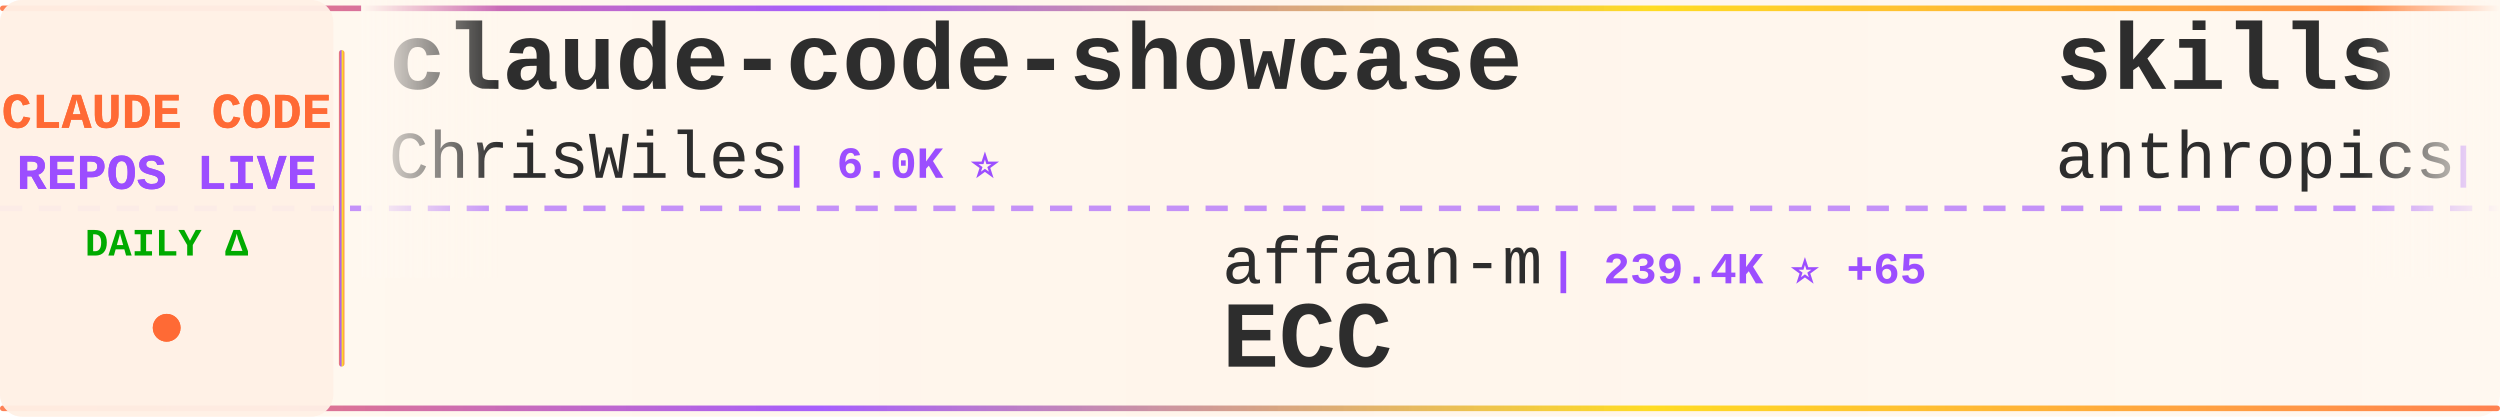
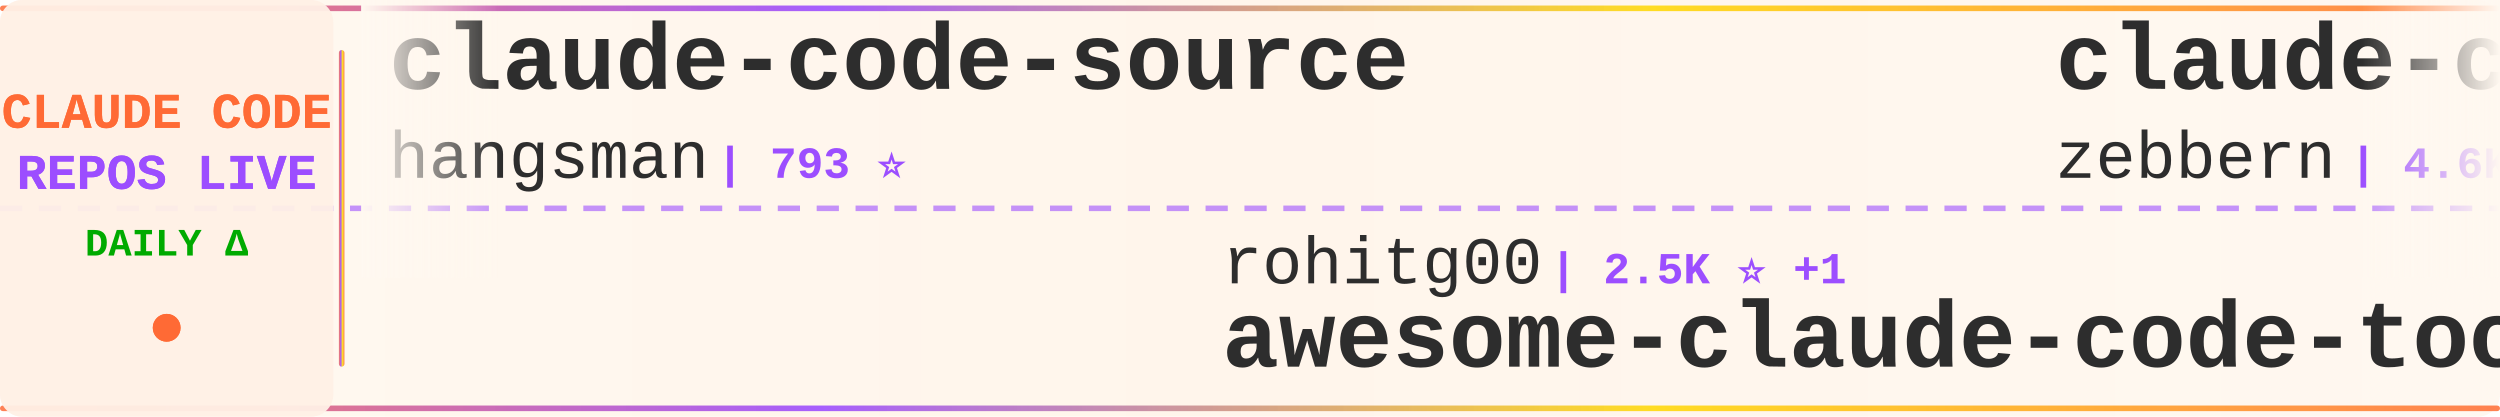
<svg xmlns="http://www.w3.org/2000/svg" width="900" height="150">
  <defs>
    <linearGradient id="tickerBg" x1="0%" y1="0%" x2="100%" y2="0%">
      <stop offset="0%" style="stop-color:#fff8f0;stop-opacity:0.98" />
      <stop offset="50%" style="stop-color:#fff5eb;stop-opacity:1" />
      <stop offset="100%" style="stop-color:#fff8f0;stop-opacity:0.98" />
    </linearGradient>
    <linearGradient id="borderGrad" x1="0%" y1="0%" x2="100%" y2="0%">
      <stop offset="0%" style="stop-color:#FF6B35;stop-opacity:0.85">
        <animate attributeName="stop-opacity" values="0.85;1;0.85" dur="2s" repeatCount="indefinite" />
      </stop>
      <stop offset="33%" style="stop-color:#9C4EFF;stop-opacity:0.9">
        <animate attributeName="stop-opacity" values="0.9;1;0.9" dur="2.2s" repeatCount="indefinite" />
      </stop>
      <stop offset="66%" style="stop-color:#FFD700;stop-opacity:0.85">
        <animate attributeName="stop-opacity" values="0.85;1;0.85" dur="1.8s" repeatCount="indefinite" />
      </stop>
      <stop offset="100%" style="stop-color:#FF6B35;stop-opacity:0.85">
        <animate attributeName="stop-opacity" values="0.85;1;0.85" dur="2s" repeatCount="indefinite" />
      </stop>
    </linearGradient>
    <filter id="textGlow">
      <feGaussianBlur stdDeviation="0.15" result="coloredBlur" />
      <feMerge>
        <feMergeNode in="coloredBlur" />
        <feMergeNode in="SourceGraphic" />
      </feMerge>
    </filter>
    <filter id="metricGlow">
      <feGaussianBlur stdDeviation="0.2" result="coloredBlur" />
      <feMerge>
        <feMergeNode in="coloredBlur" />
        <feMergeNode in="SourceGraphic" />
      </feMerge>
    </filter>
    <linearGradient id="leftFade" x1="0%" y1="0%" x2="100%" y2="0%">
      <stop offset="0%" style="stop-color:#fff8f0;stop-opacity:1" />
      <stop offset="100%" style="stop-color:#fff8f0;stop-opacity:0" />
    </linearGradient>
    <linearGradient id="rightFade" x1="0%" y1="0%" x2="100%" y2="0%">
      <stop offset="0%" style="stop-color:#fff8f0;stop-opacity:0" />
      <stop offset="100%" style="stop-color:#fff8f0;stop-opacity:1" />
    </linearGradient>
  </defs>
  <rect width="900" height="150" fill="url(#tickerBg)" rx="8" />
  <rect x="0" y="2" width="900" height="2" fill="url(#borderGrad)" rx="1" />
  <rect x="0" y="146" width="900" height="2" fill="url(#borderGrad)" rx="1" />
  <line x1="0" y1="75" x2="900" y2="75" stroke="#9C4EFF" stroke-width="2" stroke-dasharray="8 6" opacity="0.6" />
  <rect x="0" y="0" width="120" height="150" fill="#fff0e6" opacity="0.95" rx="8" />
  <text x="60" y="46" font-family="'Courier New', monospace" font-size="18" font-weight="bold" fill="#FF6B35" text-anchor="middle" filter="url(#textGlow)">
    CLAUDE CODE
  </text>
  <text x="60" y="68" font-family="'Courier New', monospace" font-size="18" font-weight="bold" fill="#9C4EFF" text-anchor="middle" filter="url(#textGlow)">
    REPOS LIVE
  </text>
  <text x="60" y="92" font-family="'Courier New', monospace" font-size="14" font-weight="bold" fill="#00aa00" text-anchor="middle">
    DAILY Δ
  </text>
  <circle cx="60" cy="118" r="5" fill="#FF6B35" filter="url(#metricGlow)">
    <animate attributeName="r" values="4;6;4" dur="1.5s" repeatCount="indefinite" />
    <animate attributeName="opacity" values="0.6;1;0.6" dur="1.5s" repeatCount="indefinite" />
  </circle>
  <rect x="122" y="18" width="2" height="114" fill="url(#borderGrad)" rx="1" />
  <clipPath id="tickerClip">
    <rect x="130" y="0" width="770" height="150" />
  </clipPath>
  <g clip-path="url(#tickerClip)">
    <g id="tickerItems">
      <animateTransform attributeName="transform" attributeType="XML" type="translate" from="0 0" to="-3000 0" dur="54s" repeatCount="indefinite" />
      <g transform="translate(0, 0)">
-         <text x="140" y="32" font-family="'Courier New', monospace" font-size="34" font-weight="bold" fill="#2d2d2d">claude-code-showcase</text>
-         <text x="140" y="64" font-family="'Courier New', monospace" font-size="24" font-weight="normal" fill="#2d2d2d" opacity="1.0">ChrisWiles</text>
-         <text x="282" y="64" font-family="'Courier New', monospace" font-size="16" font-weight="bold" fill="#9C4EFF"> | 6.0K ⭐</text>
-       </g>
-       <g transform="translate(300, 0)">
-         <text x="140" y="102" font-family="'Courier New', monospace" font-size="24" font-weight="normal" fill="#2d2d2d" opacity="1.0">affaan-m</text>
-         <text x="258" y="102" font-family="'Courier New', monospace" font-size="16" font-weight="bold" fill="#9C4EFF"> | 239.4K ⭐ +65</text>
-         <text x="140" y="132" font-family="'Courier New', monospace" font-size="34" font-weight="bold" fill="#2d2d2d">ECC</text>
-       </g>
-       <g transform="translate(600, 0)">
-         <text x="140" y="32" font-family="'Courier New', monospace" font-size="34" font-weight="bold" fill="#2d2d2d">skills</text>
-         <text x="140" y="64" font-family="'Courier New', monospace" font-size="24" font-weight="normal" fill="#2d2d2d" opacity="1.0">anthropics</text>
-         <text x="282" y="64" font-family="'Courier New', monospace" font-size="16" font-weight="bold" fill="#9C4EFF"> | 168.0K ⭐ +161</text>
-       </g>
-       <g transform="translate(900, 0)">
-         <text x="140" y="102" font-family="'Courier New', monospace" font-size="24" font-weight="normal" fill="#2d2d2d" opacity="1.0">AICoderTudou</text>
-         <text x="306" y="102" font-family="'Courier New', monospace" font-size="16" font-weight="bold" fill="#9C4EFF"> | 497 ⭐</text>
-         <text x="140" y="132" font-family="'Courier New', monospace" font-size="34" font-weight="bold" fill="#2d2d2d">claude-code-tudou</text>
-       </g>
-       <g transform="translate(1200, 0)">
-         <text x="140" y="32" font-family="'Courier New', monospace" font-size="34" font-weight="bold" fill="#2d2d2d">claude-code-source-code</text>
-         <text x="140" y="64" font-family="'Courier New', monospace" font-size="24" font-weight="normal" fill="#2d2d2d" opacity="1.0">777genius</text>
-         <text x="270" y="64" font-family="'Courier New', monospace" font-size="16" font-weight="bold" fill="#9C4EFF"> | 925 ⭐</text>
-       </g>
-       <g transform="translate(1500, 0)">
-         <text x="140" y="102" font-family="'Courier New', monospace" font-size="24" font-weight="normal" fill="#2d2d2d" opacity="1.0">digitalsamba</text>
-         <text x="306" y="102" font-family="'Courier New', monospace" font-size="16" font-weight="bold" fill="#9C4EFF"> | 1.9K ⭐ +1</text>
-         <text x="140" y="132" font-family="'Courier New', monospace" font-size="34" font-weight="bold" fill="#2d2d2d">claude-code-video-toolki...</text>
-       </g>
-       <g transform="translate(1800, 0)">
        <text x="140" y="32" font-family="'Courier New', monospace" font-size="34" font-weight="bold" fill="#2d2d2d">claude-code-source</text>
        <text x="140" y="64" font-family="'Courier New', monospace" font-size="24" font-weight="normal" fill="#2d2d2d" opacity="1.0">hangsman</text>
        <text x="258" y="64" font-family="'Courier New', monospace" font-size="16" font-weight="bold" fill="#9C4EFF"> | 793 ⭐</text>
      </g>
-       <g transform="translate(2100, 0)">
-         <text x="140" y="102" font-family="'Courier New', monospace" font-size="24" font-weight="normal" fill="#2d2d2d" opacity="1.0">isboyjc</text>
-         <text x="246" y="102" font-family="'Courier New', monospace" font-size="16" font-weight="bold" fill="#9C4EFF"> | 161 ⭐</text>
+       <g transform="translate(300, 0)">
+         <text x="140" y="102" font-family="'Courier New', monospace" font-size="24" font-weight="normal" fill="#2d2d2d" opacity="1.0">rohitg00</text>
+         <text x="258" y="102" font-family="'Courier New', monospace" font-size="16" font-weight="bold" fill="#9C4EFF"> | 2.5K ⭐ +1</text>
+         <text x="140" y="132" font-family="'Courier New', monospace" font-size="34" font-weight="bold" fill="#2d2d2d">awesome-claude-code-tool...</text>
+       </g>
+       <g transform="translate(600, 0)">
+         <text x="140" y="32" font-family="'Courier New', monospace" font-size="34" font-weight="bold" fill="#2d2d2d">claude-code-guide</text>
+         <text x="140" y="64" font-family="'Courier New', monospace" font-size="24" font-weight="normal" fill="#2d2d2d" opacity="1.0">zebbern</text>
+         <text x="246" y="64" font-family="'Courier New', monospace" font-size="16" font-weight="bold" fill="#9C4EFF"> | 4.6K ⭐</text>
+       </g>
+       <g transform="translate(900, 0)">
+         <text x="140" y="102" font-family="'Courier New', monospace" font-size="24" font-weight="normal" fill="#2d2d2d" opacity="1.0">xorespesp</text>
+         <text x="270" y="102" font-family="'Courier New', monospace" font-size="16" font-weight="bold" fill="#9C4EFF"> | 231 ⭐</text>
        <text x="140" y="132" font-family="'Courier New', monospace" font-size="34" font-weight="bold" fill="#2d2d2d">claude-code</text>
      </g>
+       <g transform="translate(1200, 0)">
+         <text x="140" y="32" font-family="'Courier New', monospace" font-size="34" font-weight="bold" fill="#2d2d2d">claude-code-prompts</text>
+         <text x="140" y="64" font-family="'Courier New', monospace" font-size="24" font-weight="normal" fill="#2d2d2d" opacity="1.0">repowise-dev</text>
+         <text x="306" y="64" font-family="'Courier New', monospace" font-size="16" font-weight="bold" fill="#9C4EFF"> | 1.2K ⭐ +1</text>
+       </g>
+       <g transform="translate(1500, 0)">
+         <text x="140" y="102" font-family="'Courier New', monospace" font-size="24" font-weight="normal" fill="#2d2d2d" opacity="1.0">Cranot</text>
+         <text x="234" y="102" font-family="'Courier New', monospace" font-size="16" font-weight="bold" fill="#9C4EFF"> | 2.9K ⭐</text>
+         <text x="140" y="132" font-family="'Courier New', monospace" font-size="34" font-weight="bold" fill="#2d2d2d">claude-code-guide</text>
+       </g>
+       <g transform="translate(1800, 0)">
+         <text x="140" y="32" font-family="'Courier New', monospace" font-size="34" font-weight="bold" fill="#2d2d2d">andrej-karpathy-skills</text>
+         <text x="140" y="64" font-family="'Courier New', monospace" font-size="24" font-weight="normal" fill="#2d2d2d" opacity="1.0">multica-ai</text>
+         <text x="282" y="64" font-family="'Courier New', monospace" font-size="16" font-weight="bold" fill="#9C4EFF"> | 201.6K ⭐ +64</text>
+       </g>
+       <g transform="translate(2100, 0)">
+         <text x="140" y="102" font-family="'Courier New', monospace" font-size="24" font-weight="normal" fill="#2d2d2d" opacity="1.0">KPR111</text>
+         <text x="234" y="102" font-family="'Courier New', monospace" font-size="16" font-weight="bold" fill="#9C4EFF"> | 18 ⭐</text>
+         <text x="140" y="132" font-family="'Courier New', monospace" font-size="34" font-weight="bold" fill="#2d2d2d">Claude-Code</text>
+       </g>
      <g transform="translate(2400, 0)">
-         <text x="140" y="32" font-family="'Courier New', monospace" font-size="34" font-weight="bold" fill="#2d2d2d">claude-code-transcripts</text>
-         <text x="140" y="64" font-family="'Courier New', monospace" font-size="24" font-weight="normal" fill="#2d2d2d" opacity="1.0">simonw</text>
-         <text x="234" y="64" font-family="'Courier New', monospace" font-size="16" font-weight="bold" fill="#9C4EFF"> | 1.7K ⭐ +2</text>
+         <text x="140" y="32" font-family="'Courier New', monospace" font-size="34" font-weight="bold" fill="#2d2d2d">claude-code-ultimate-gui...</text>
+         <text x="140" y="64" font-family="'Courier New', monospace" font-size="24" font-weight="normal" fill="#2d2d2d" opacity="1.0">FlorianBruniaux</text>
+         <text x="342" y="64" font-family="'Courier New', monospace" font-size="16" font-weight="bold" fill="#9C4EFF"> | 5.7K ⭐ +1</text>
      </g>
      <g transform="translate(2700, 0)">
-         <text x="140" y="102" font-family="'Courier New', monospace" font-size="24" font-weight="normal" fill="#2d2d2d" opacity="1.0">OneRedOak</text>
-         <text x="270" y="102" font-family="'Courier New', monospace" font-size="16" font-weight="bold" fill="#9C4EFF"> | 3.9K ⭐ +1</text>
-         <text x="140" y="132" font-family="'Courier New', monospace" font-size="34" font-weight="bold" fill="#2d2d2d">claude-code-workflows</text>
+         <text x="140" y="102" font-family="'Courier New', monospace" font-size="24" font-weight="normal" fill="#2d2d2d" opacity="1.0">SeemSeam</text>
+         <text x="258" y="102" font-family="'Courier New', monospace" font-size="16" font-weight="bold" fill="#9C4EFF"> | 3.4K ⭐ +3</text>
+         <text x="140" y="132" font-family="'Courier New', monospace" font-size="34" font-weight="bold" fill="#2d2d2d">claude_codex_bridge</text>
      </g>
      <g transform="translate(3000, 0)">
-         <text x="140" y="32" font-family="'Courier New', monospace" font-size="34" font-weight="bold" fill="#2d2d2d">claude-code-showcase</text>
-         <text x="140" y="64" font-family="'Courier New', monospace" font-size="24" font-weight="normal" fill="#2d2d2d" opacity="1.0">ChrisWiles</text>
-         <text x="282" y="64" font-family="'Courier New', monospace" font-size="16" font-weight="bold" fill="#9C4EFF"> | 6.0K ⭐</text>
+         <text x="140" y="32" font-family="'Courier New', monospace" font-size="34" font-weight="bold" fill="#2d2d2d">claude-code-source</text>
+         <text x="140" y="64" font-family="'Courier New', monospace" font-size="24" font-weight="normal" fill="#2d2d2d" opacity="1.0">hangsman</text>
+         <text x="258" y="64" font-family="'Courier New', monospace" font-size="16" font-weight="bold" fill="#9C4EFF"> | 793 ⭐</text>
      </g>
      <g transform="translate(3300, 0)">
-         <text x="140" y="102" font-family="'Courier New', monospace" font-size="24" font-weight="normal" fill="#2d2d2d" opacity="1.0">affaan-m</text>
-         <text x="258" y="102" font-family="'Courier New', monospace" font-size="16" font-weight="bold" fill="#9C4EFF"> | 239.4K ⭐ +65</text>
-         <text x="140" y="132" font-family="'Courier New', monospace" font-size="34" font-weight="bold" fill="#2d2d2d">ECC</text>
+         <text x="140" y="102" font-family="'Courier New', monospace" font-size="24" font-weight="normal" fill="#2d2d2d" opacity="1.0">rohitg00</text>
+         <text x="258" y="102" font-family="'Courier New', monospace" font-size="16" font-weight="bold" fill="#9C4EFF"> | 2.5K ⭐ +1</text>
+         <text x="140" y="132" font-family="'Courier New', monospace" font-size="34" font-weight="bold" fill="#2d2d2d">awesome-claude-code-tool...</text>
      </g>
      <g transform="translate(3600, 0)">
-         <text x="140" y="32" font-family="'Courier New', monospace" font-size="34" font-weight="bold" fill="#2d2d2d">skills</text>
-         <text x="140" y="64" font-family="'Courier New', monospace" font-size="24" font-weight="normal" fill="#2d2d2d" opacity="1.0">anthropics</text>
-         <text x="282" y="64" font-family="'Courier New', monospace" font-size="16" font-weight="bold" fill="#9C4EFF"> | 168.0K ⭐ +161</text>
+         <text x="140" y="32" font-family="'Courier New', monospace" font-size="34" font-weight="bold" fill="#2d2d2d">claude-code-guide</text>
+         <text x="140" y="64" font-family="'Courier New', monospace" font-size="24" font-weight="normal" fill="#2d2d2d" opacity="1.0">zebbern</text>
+         <text x="246" y="64" font-family="'Courier New', monospace" font-size="16" font-weight="bold" fill="#9C4EFF"> | 4.6K ⭐</text>
      </g>
      <g transform="translate(3900, 0)">
-         <text x="140" y="102" font-family="'Courier New', monospace" font-size="24" font-weight="normal" fill="#2d2d2d" opacity="1.0">AICoderTudou</text>
-         <text x="306" y="102" font-family="'Courier New', monospace" font-size="16" font-weight="bold" fill="#9C4EFF"> | 497 ⭐</text>
-         <text x="140" y="132" font-family="'Courier New', monospace" font-size="34" font-weight="bold" fill="#2d2d2d">claude-code-tudou</text>
+         <text x="140" y="102" font-family="'Courier New', monospace" font-size="24" font-weight="normal" fill="#2d2d2d" opacity="1.0">xorespesp</text>
+         <text x="270" y="102" font-family="'Courier New', monospace" font-size="16" font-weight="bold" fill="#9C4EFF"> | 231 ⭐</text>
+         <text x="140" y="132" font-family="'Courier New', monospace" font-size="34" font-weight="bold" fill="#2d2d2d">claude-code</text>
      </g>
    </g>
  </g>
  <rect x="130" y="0" width="50" height="100" fill="url(#leftFade)" />
  <rect x="850" y="0" width="50" height="100" fill="url(#rightFade)" />
</svg>
